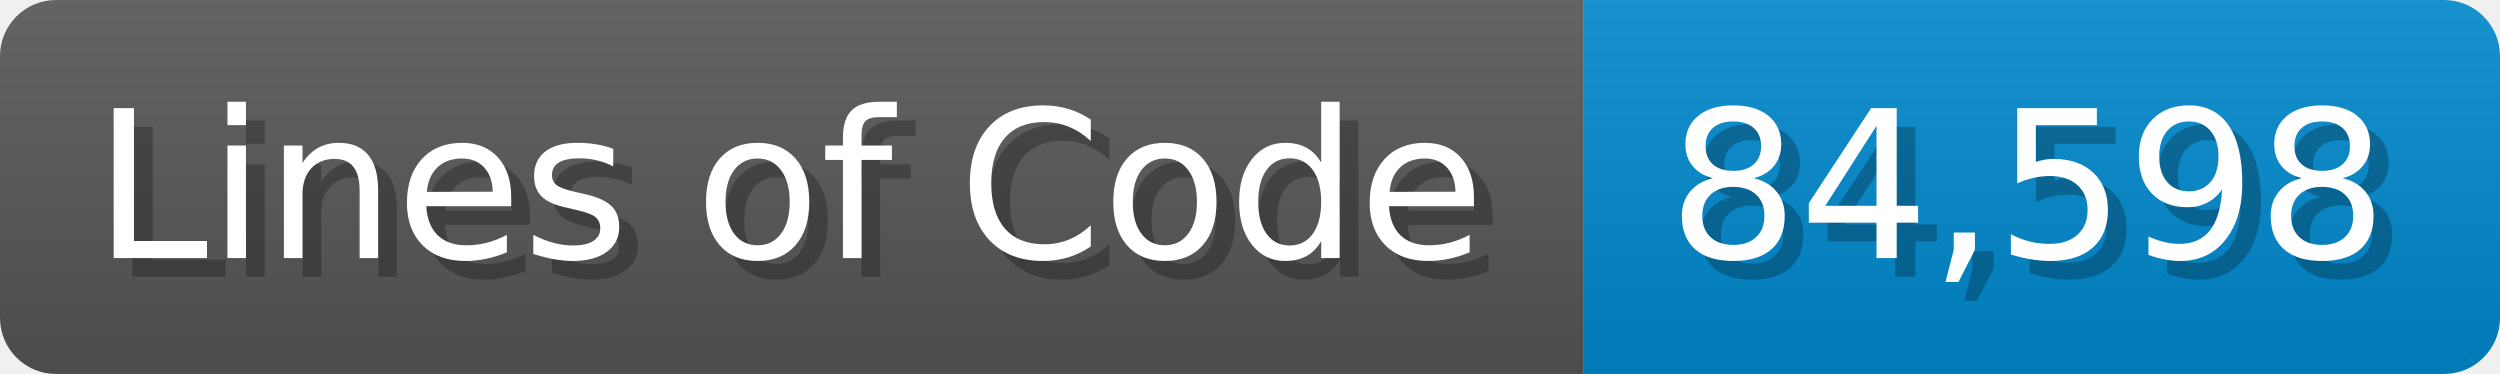
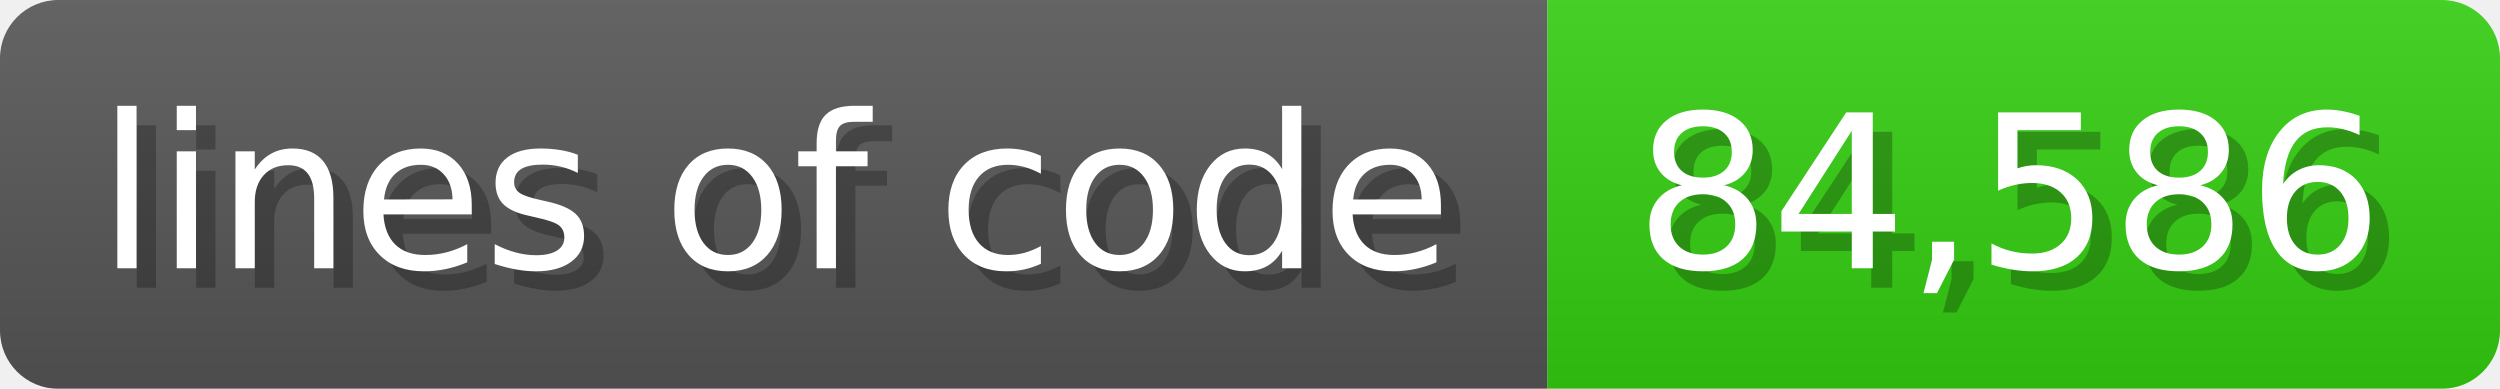
- <svg xmlns="http://www.w3.org/2000/svg" width="133.7" height="20" viewBox="0 0 1337 200">
+ <svg xmlns="http://www.w3.org/2000/svg" width="128.6" height="20" viewBox="0 0 1286 200">
  <linearGradient id="a" x2="0" y2="100%">
    <stop offset="0" stop-opacity=".1" stop-color="#EEE" />
    <stop offset="1" stop-opacity=".1" />
  </linearGradient>
  <mask id="m">
-     <rect width="1337" height="200" rx="30" fill="#FFF" />
+     <rect width="1286" height="200" rx="30" fill="#FFF" />
  </mask>
  <g mask="url(#m)">
-     <rect width="847" height="200" fill="#555" />
-     <rect width="490" height="200" fill="#08C" x="847" />
-     <rect width="1337" height="200" fill="url(#a)" />
+     <rect width="796" height="200" fill="#555" />
+     <rect width="490" height="200" fill="#3C1" x="796" />
+     <rect width="1286" height="200" fill="url(#a)" />
  </g>
  <g fill="#fff" text-anchor="start" font-family="Verdana,DejaVu Sans,sans-serif" font-size="110">
-     <text x="60" y="148" textLength="747" fill="#000" opacity="0.25">Lines of Code</text>
-     <text x="50" y="138" textLength="747">Lines of Code</text>
-     <text x="902" y="148" textLength="390" fill="#000" opacity="0.25">84,598</text>
-     <text x="892" y="138" textLength="390">84,598</text>
+     <text x="60" y="148" textLength="696" fill="#000" opacity="0.25">lines of code</text>
+     <text x="50" y="138" textLength="696">lines of code</text>
+     <text x="851" y="148" textLength="390" fill="#000" opacity="0.25">84,586</text>
+     <text x="841" y="138" textLength="390">84,586</text>
  </g>
</svg>
